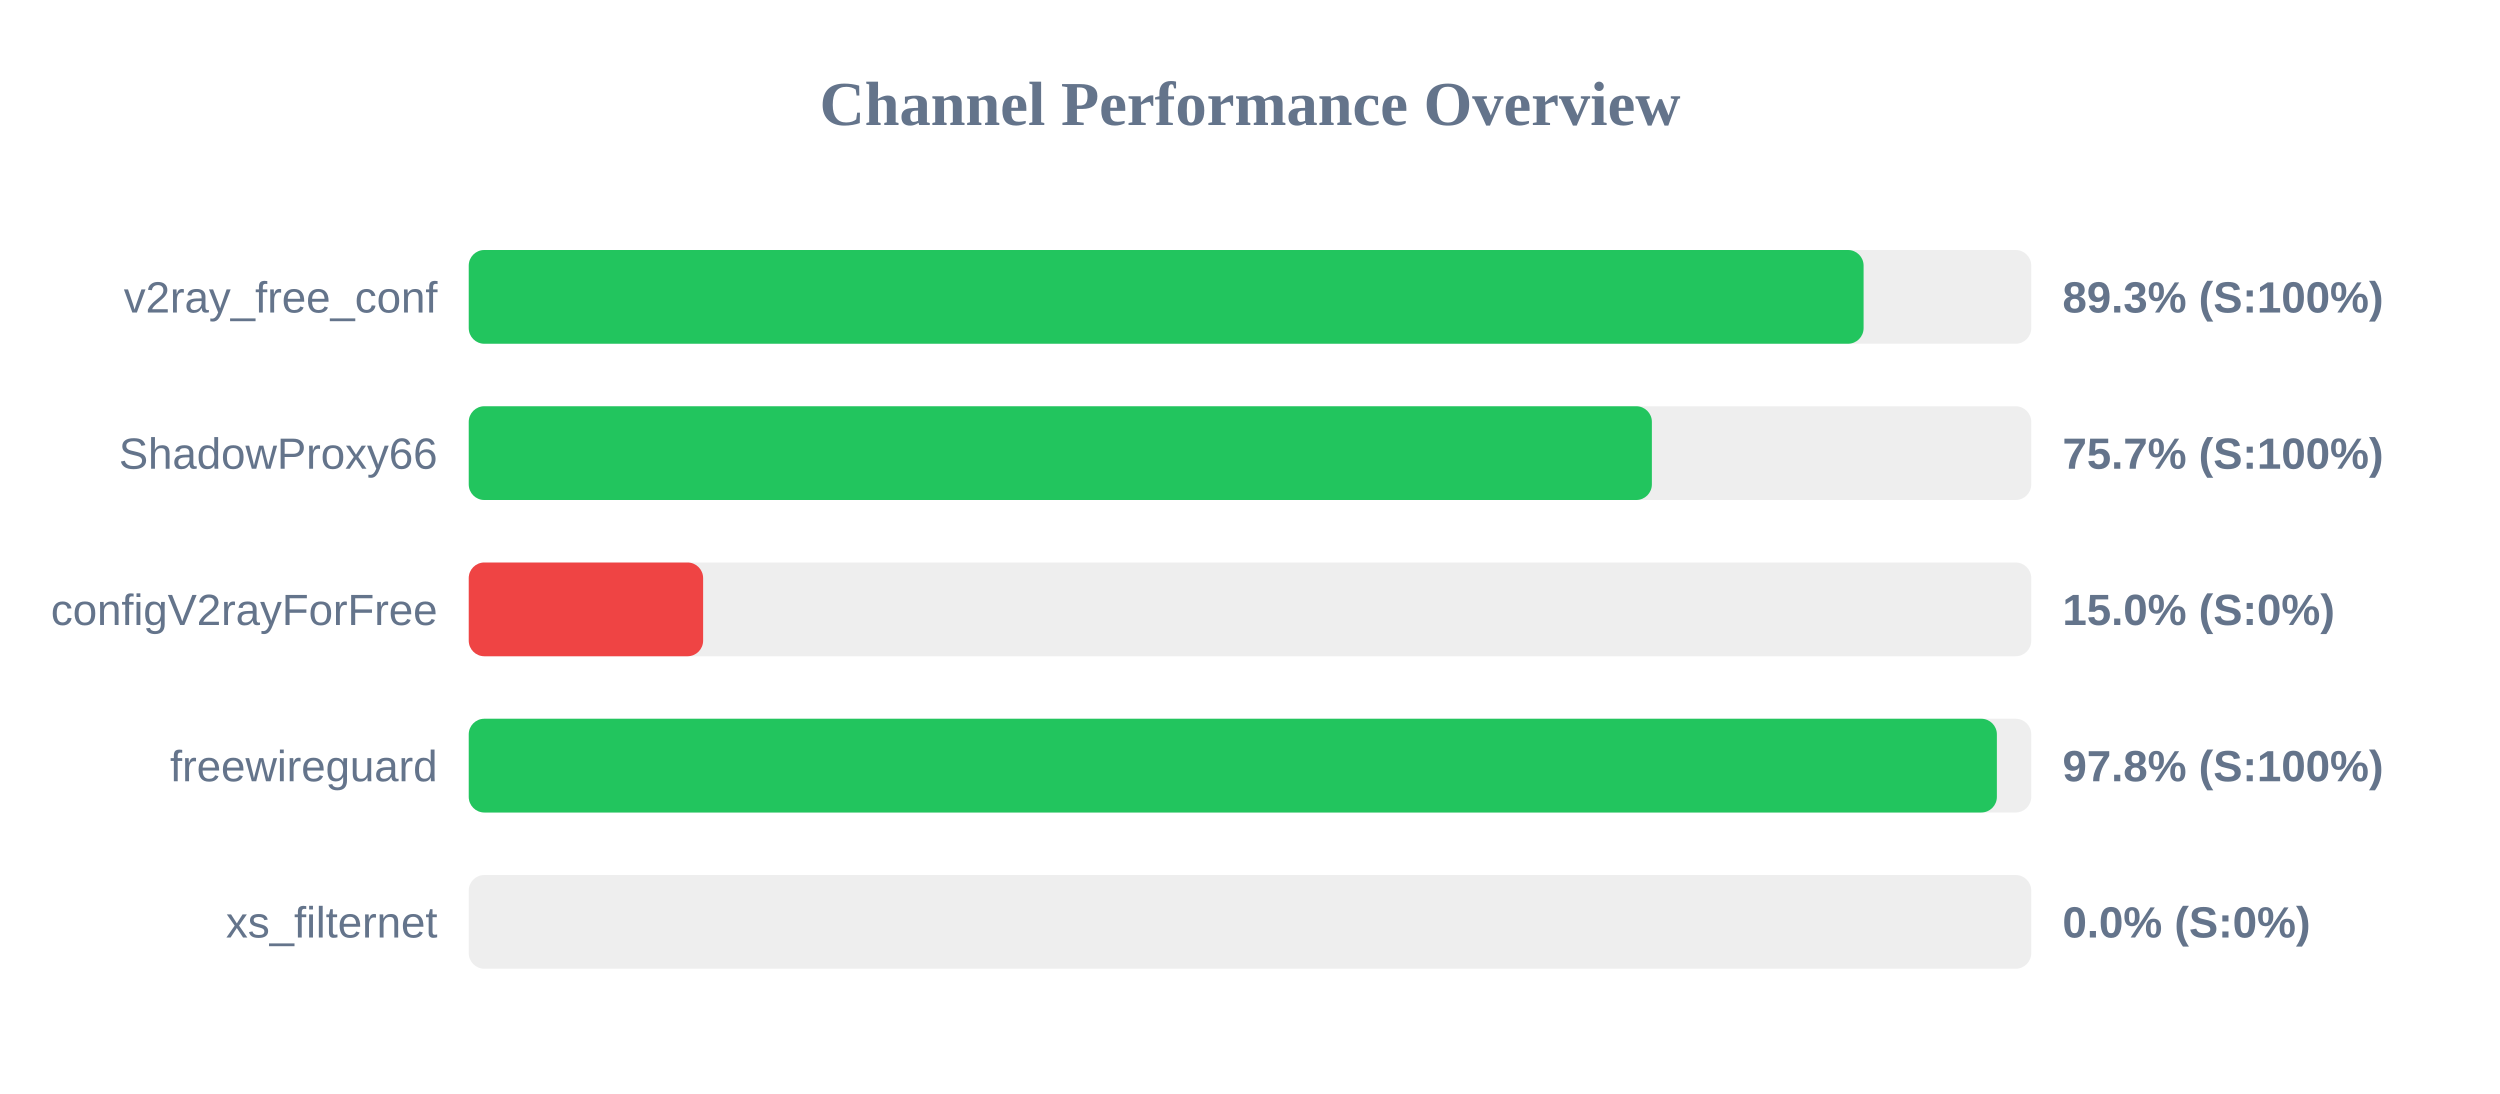
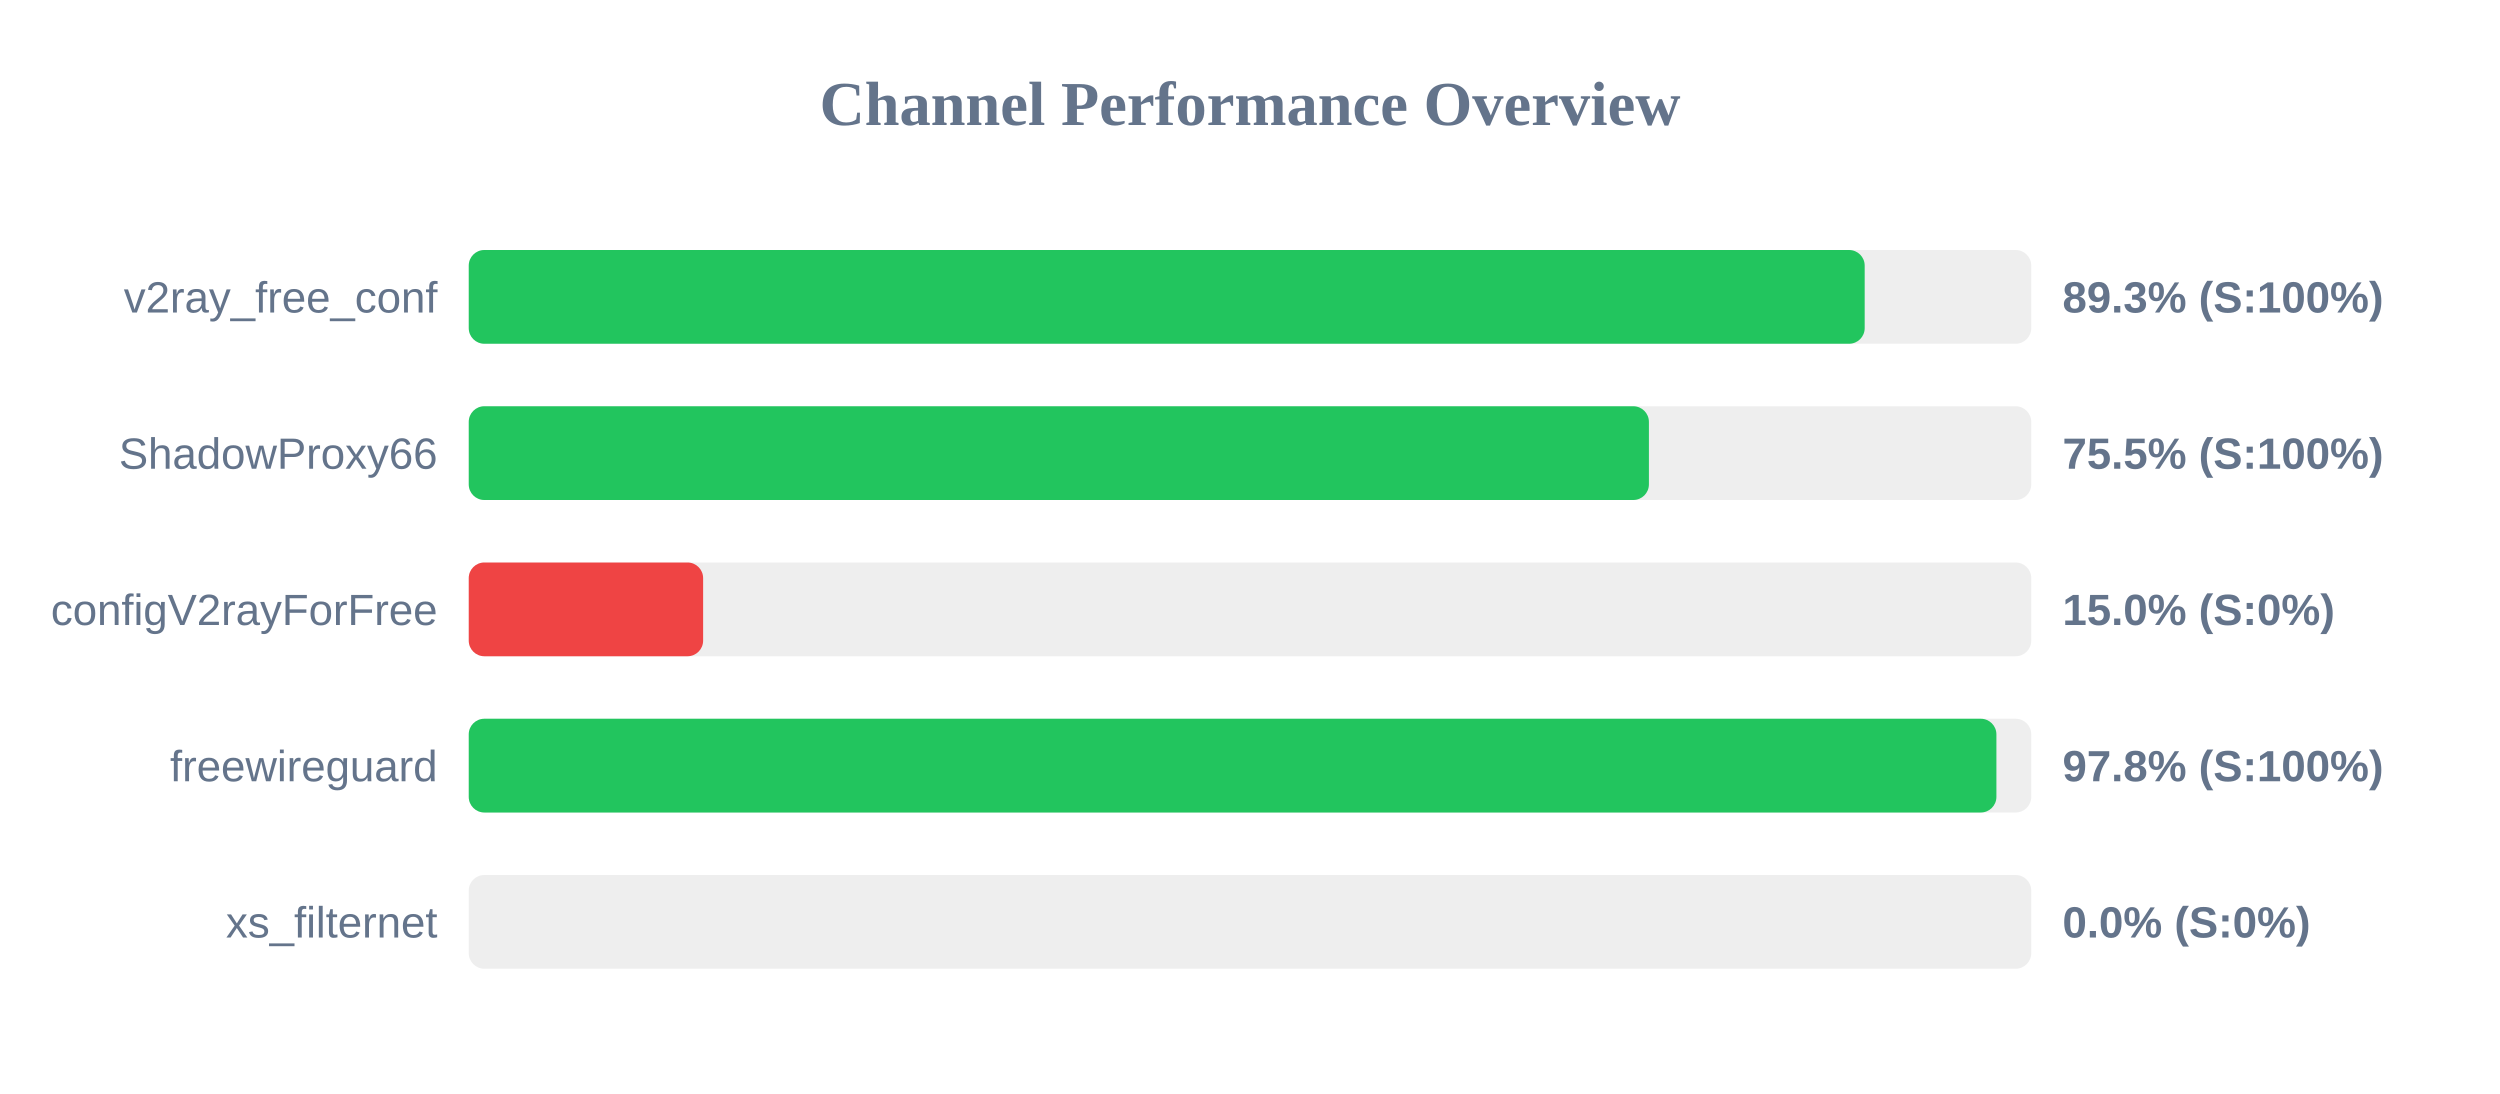
<svg xmlns="http://www.w3.org/2000/svg" width="800" height="350" version="1.1">
  <style>
        .row { font: 14px Arial; fill: #64748b; }
        .score { font: bold 14px Arial; fill: #64748b; }
    </style>
  <text x="400" y="40" text-anchor="middle" font-size="20px" font-weight="bold" fill="#64748b">Channel Performance Overview</text>
  <rect x="150" y="80" width="500" height="30" fill="#eee" rx="5" />
-   <rect x="150" y="80" width="446.35" height="30" fill="#22c55e" rx="5" />
+   <rect x="150" y="80" width="446.7" height="30" fill="#22c55e" rx="5" />
  <text x="140" y="100" text-anchor="end" class="row">v2ray_free_conf</text>
  <text x="660" y="100" text-anchor="start" class="score">89.3% (S:100%)</text>
  <rect x="150" y="130" width="500" height="30" fill="#eee" rx="5" />
-   <rect x="150" y="130" width="378.6" height="30" fill="#22c55e" rx="5" />
+   <rect x="150" y="130" width="377.65" height="30" fill="#22c55e" rx="5" />
  <text x="140" y="150" text-anchor="end" class="row">ShadowProxy66</text>
-   <text x="660" y="150" text-anchor="start" class="score">75.7% (S:100%)</text>
+   <text x="660" y="150" text-anchor="start" class="score">75.5% (S:100%)</text>
  <rect x="150" y="180" width="500" height="30" fill="#eee" rx="5" />
  <rect x="150" y="180" width="75.0" height="30" fill="#ef4444" rx="5" />
  <text x="140" y="200" text-anchor="end" class="row">configV2rayForFree</text>
  <text x="660" y="200" text-anchor="start" class="score">15.0% (S:0%)</text>
  <rect x="150" y="230" width="500" height="30" fill="#eee" rx="5" />
-   <rect x="150" y="230" width="489.0" height="30" fill="#22c55e" rx="5" />
+   <rect x="150" y="230" width="488.85" height="30" fill="#22c55e" rx="5" />
  <text x="140" y="250" text-anchor="end" class="row">freewireguard</text>
  <text x="660" y="250" text-anchor="start" class="score">97.8% (S:100%)</text>
  <rect x="150" y="280" width="500" height="30" fill="#eee" rx="5" />
  <rect x="150" y="280" width="0.0" height="30" fill="#ef4444" rx="5" />
  <text x="140" y="300" text-anchor="end" class="row">xs_filternet</text>
  <text x="660" y="300" text-anchor="start" class="score">0.0% (S:0%)</text>
</svg>
